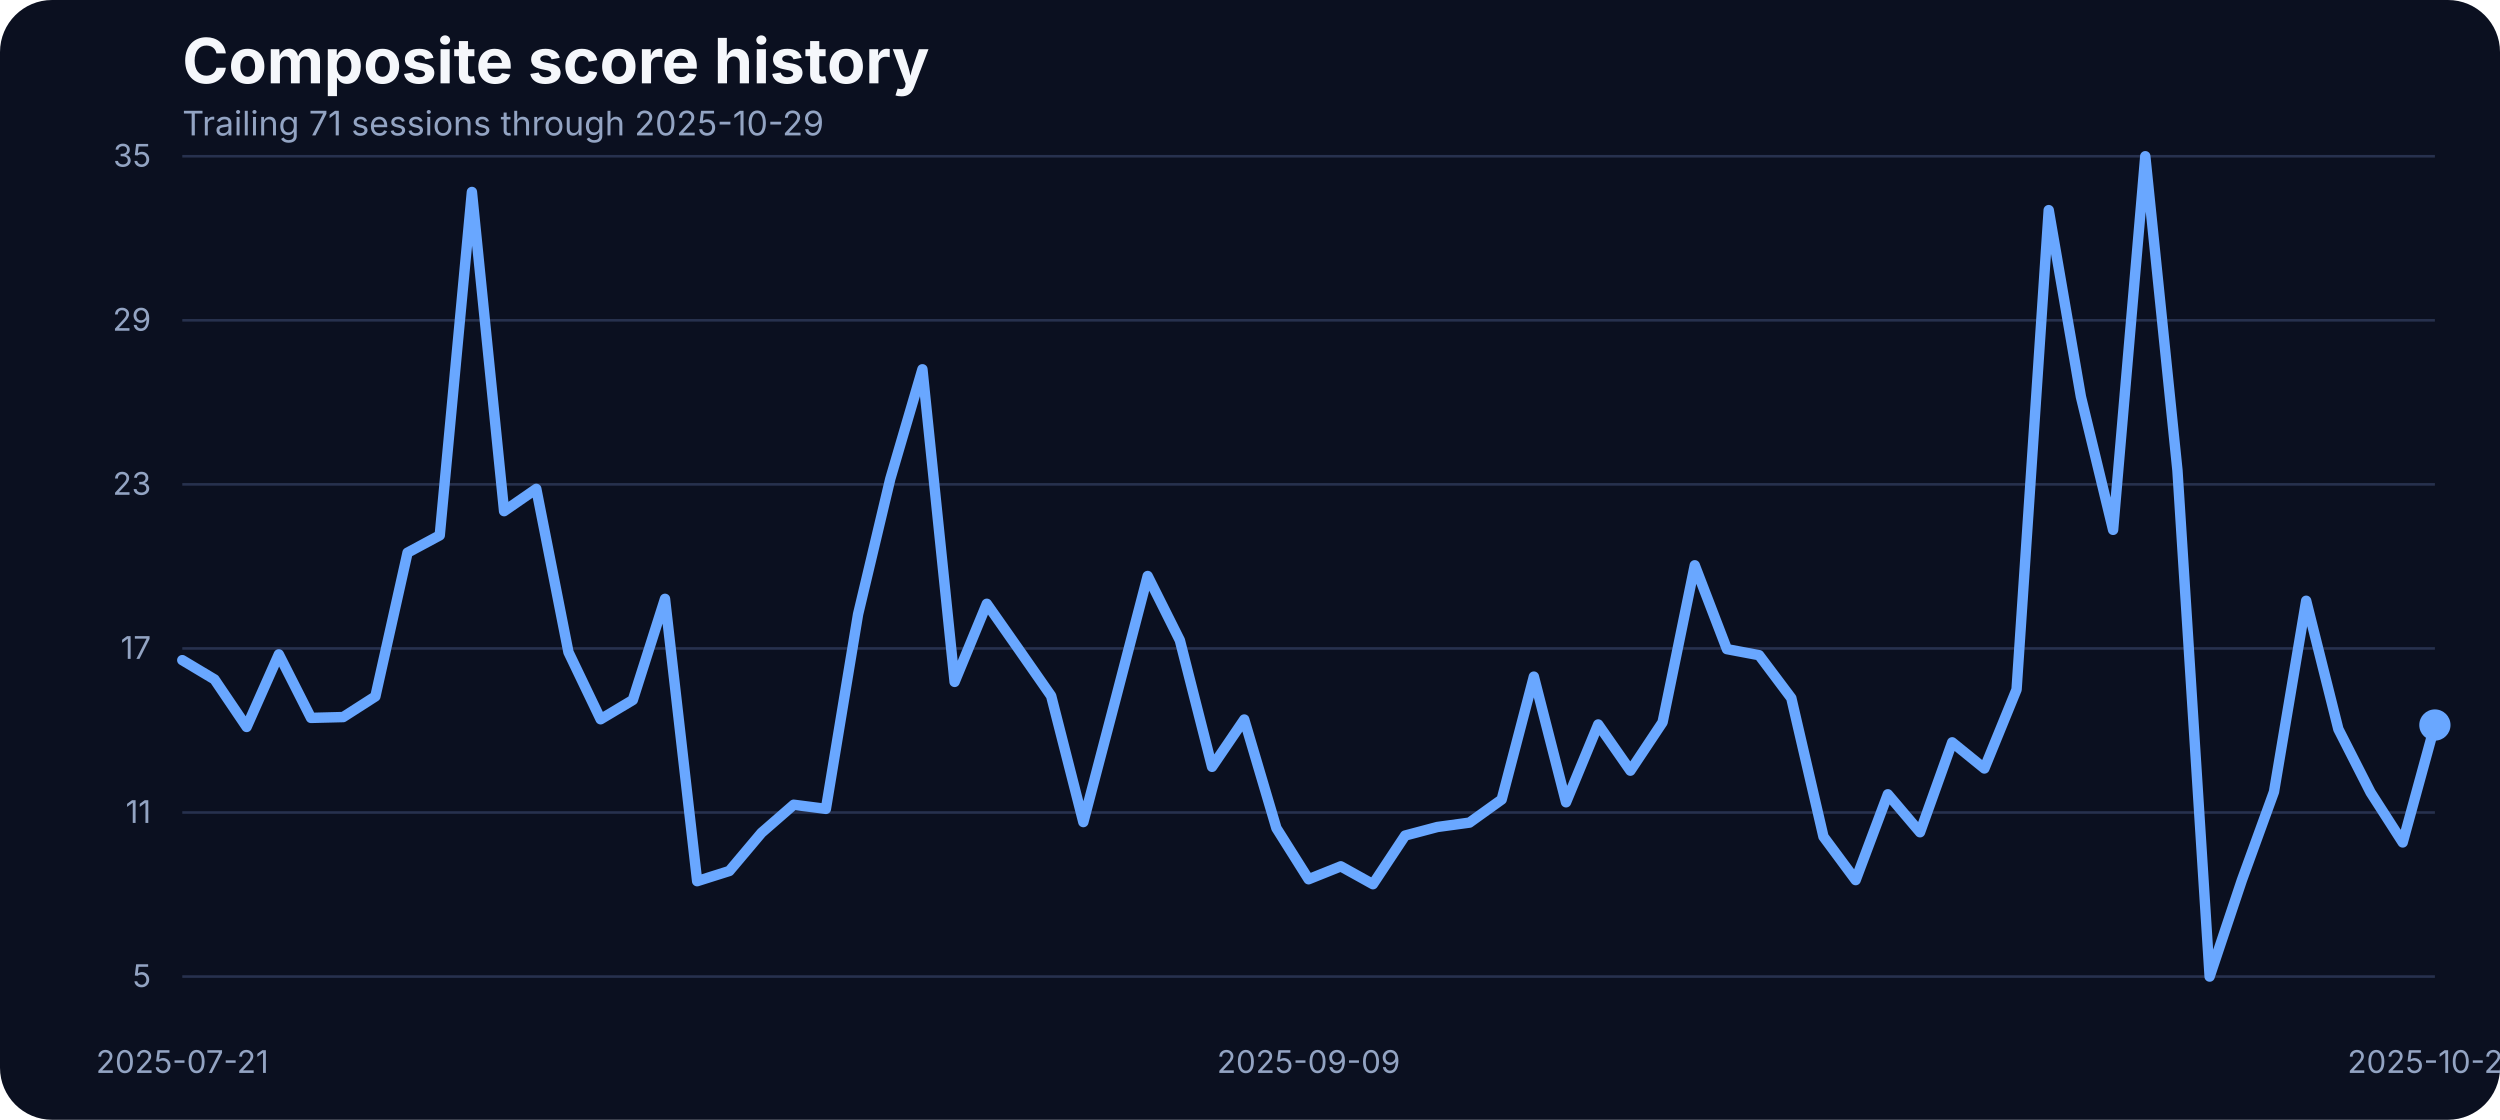
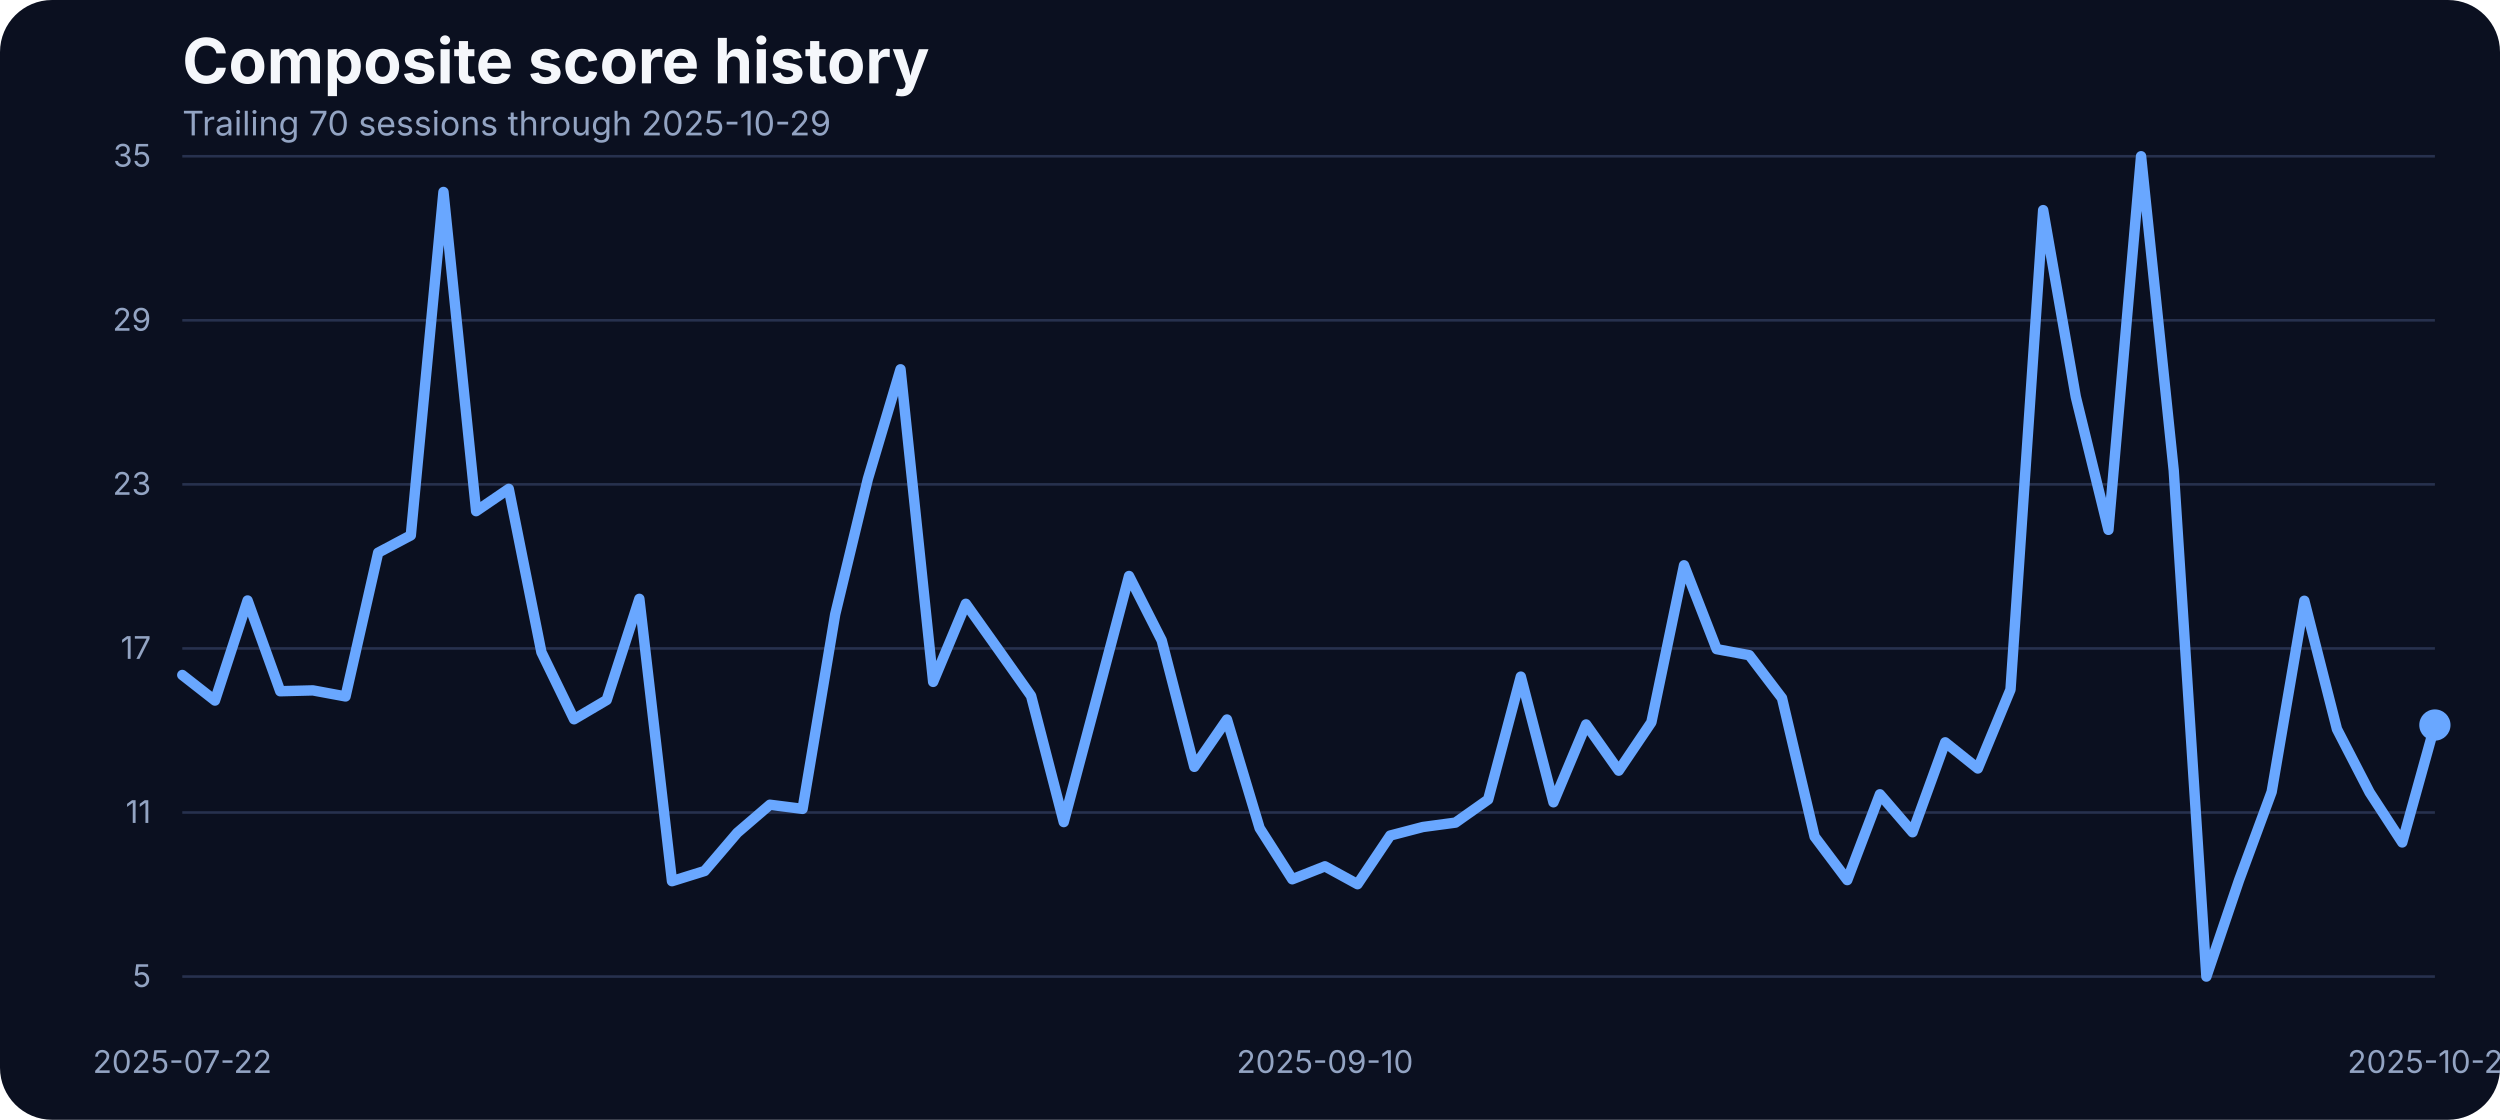
<svg xmlns="http://www.w3.org/2000/svg" width="960" height="430" viewBox="0 0 960 430" role="img" aria-label="Composite score history">
  <rect width="100%" height="100%" fill="#0b1020" rx="20" />
  <text x="70" y="32" fill="#f5f7fb" font-family="Inter, Arial, sans-serif" font-size="24" font-weight="700">Composite score history</text>
-   <text x="70" y="52" fill="#93a4c3" font-family="Inter, Arial, sans-serif" font-size="13">Trailing 71 sessions through 2025-10-29</text>
+   <text x="70" y="52" fill="#93a4c3" font-family="Inter, Arial, sans-serif" font-size="13">Trailing 70 sessions through 2025-10-29</text>
  <line x1="70" x2="935" y1="375.00" y2="375.00" stroke="#27314e" stroke-width="1" />
  <text x="58" y="379.00" text-anchor="end" fill="#93a4c3" font-family="Inter, Arial, sans-serif" font-size="12">5</text>
  <line x1="70" x2="935" y1="312.00" y2="312.00" stroke="#27314e" stroke-width="1" />
  <text x="58" y="316.00" text-anchor="end" fill="#93a4c3" font-family="Inter, Arial, sans-serif" font-size="12">11</text>
  <line x1="70" x2="935" y1="249.00" y2="249.00" stroke="#27314e" stroke-width="1" />
  <text x="58" y="253.00" text-anchor="end" fill="#93a4c3" font-family="Inter, Arial, sans-serif" font-size="12">17</text>
  <line x1="70" x2="935" y1="186.00" y2="186.00" stroke="#27314e" stroke-width="1" />
  <text x="58" y="190.00" text-anchor="end" fill="#93a4c3" font-family="Inter, Arial, sans-serif" font-size="12">23</text>
  <line x1="70" x2="935" y1="123.00" y2="123.00" stroke="#27314e" stroke-width="1" />
  <text x="58" y="127.00" text-anchor="end" fill="#93a4c3" font-family="Inter, Arial, sans-serif" font-size="12">29</text>
  <line x1="70" x2="935" y1="60.00" y2="60.00" stroke="#27314e" stroke-width="1" />
  <text x="58" y="64.00" text-anchor="end" fill="#93a4c3" font-family="Inter, Arial, sans-serif" font-size="12">35</text>
-   <text x="70.00" y="412" text-anchor="middle" fill="#93a4c3" font-family="Inter, Arial, sans-serif" font-size="12">2025-07-21</text>
-   <text x="502.50" y="412" text-anchor="middle" fill="#93a4c3" font-family="Inter, Arial, sans-serif" font-size="12">2025-09-09</text>
+   <text x="70.00" y="412" text-anchor="middle" fill="#93a4c3" font-family="Inter, Arial, sans-serif" font-size="12">2025-07-22</text>
+   <text x="508.77" y="412" text-anchor="middle" fill="#93a4c3" font-family="Inter, Arial, sans-serif" font-size="12">2025-09-10</text>
  <text x="935.00" y="412" text-anchor="middle" fill="#93a4c3" font-family="Inter, Arial, sans-serif" font-size="12">2025-10-29</text>
-   <path d="M 70.00 253.50 L 82.36 260.89 L 94.71 279.15 L 107.07 251.28 L 119.43 275.67 L 131.79 275.35 L 144.14 267.43 L 156.50 212.22 L 168.86 205.57 L 181.21 73.72 L 193.57 196.28 L 205.93 187.73 L 218.29 250.44 L 230.64 276.19 L 243.00 268.80 L 255.36 229.96 L 267.71 338.37 L 280.07 334.46 L 292.43 319.79 L 304.79 309.02 L 317.14 310.61 L 329.50 235.87 L 341.86 183.93 L 354.21 141.81 L 366.57 261.84 L 378.93 231.86 L 391.29 249.49 L 403.64 267.22 L 416.00 315.67 L 428.36 268.59 L 440.71 221.19 L 453.07 245.90 L 465.43 294.46 L 477.79 276.30 L 490.14 318.00 L 502.50 337.63 L 514.86 332.67 L 527.21 339.53 L 539.57 320.85 L 551.93 317.57 L 564.29 315.88 L 576.64 307.02 L 589.00 259.83 L 601.36 308.07 L 613.71 278.20 L 626.07 295.93 L 638.43 277.35 L 650.79 217.08 L 663.14 249.27 L 675.50 251.60 L 687.86 268.06 L 700.21 321.27 L 712.57 337.95 L 724.93 305.01 L 737.29 319.58 L 749.64 285.06 L 762.00 295.09 L 774.36 264.79 L 786.71 80.69 L 799.07 152.37 L 811.43 203.46 L 823.79 60.00 L 836.14 180.66 L 848.50 375.00 L 860.86 338.05 L 873.21 304.06 L 885.57 230.70 L 897.93 279.99 L 910.29 304.27 L 922.64 323.49 L 935.00 278.41" fill="none" stroke="#69a7ff" stroke-width="4" stroke-linecap="round" stroke-linejoin="round" />
+   <path d="M 70.00 259.20 L 82.54 269.01 L 95.07 230.59 L 107.61 265.43 L 120.14 265.11 L 132.68 267.43 L 145.22 212.22 L 157.75 205.57 L 170.29 73.72 L 182.83 196.28 L 195.36 187.73 L 207.90 250.44 L 220.43 276.19 L 232.97 268.80 L 245.51 229.96 L 258.04 338.37 L 270.58 334.46 L 283.12 319.79 L 295.65 309.02 L 308.19 310.61 L 320.72 235.87 L 333.26 183.93 L 345.80 141.81 L 358.33 261.84 L 370.87 231.86 L 383.41 249.49 L 395.94 267.22 L 408.48 315.67 L 421.01 268.59 L 433.55 221.19 L 446.09 245.90 L 458.62 294.46 L 471.16 276.30 L 483.70 318.00 L 496.23 337.63 L 508.77 332.67 L 521.30 339.53 L 533.84 320.85 L 546.38 317.57 L 558.91 315.88 L 571.45 307.02 L 583.99 259.83 L 596.52 308.07 L 609.06 278.20 L 621.59 295.93 L 634.13 277.35 L 646.67 217.08 L 659.20 249.27 L 671.74 251.60 L 684.28 268.06 L 696.81 321.27 L 709.35 337.95 L 721.88 305.01 L 734.42 319.58 L 746.96 285.06 L 759.49 295.09 L 772.03 264.79 L 784.57 80.69 L 797.10 152.37 L 809.64 203.46 L 822.17 60.00 L 834.71 180.66 L 847.25 375.00 L 859.78 338.05 L 872.32 304.06 L 884.86 230.70 L 897.39 279.99 L 909.93 304.27 L 922.46 323.49 L 935.00 278.41" fill="none" stroke="#69a7ff" stroke-width="4" stroke-linecap="round" stroke-linejoin="round" />
  <circle cx="935.00" cy="278.41" r="6" fill="#69a7ff" />
</svg>
